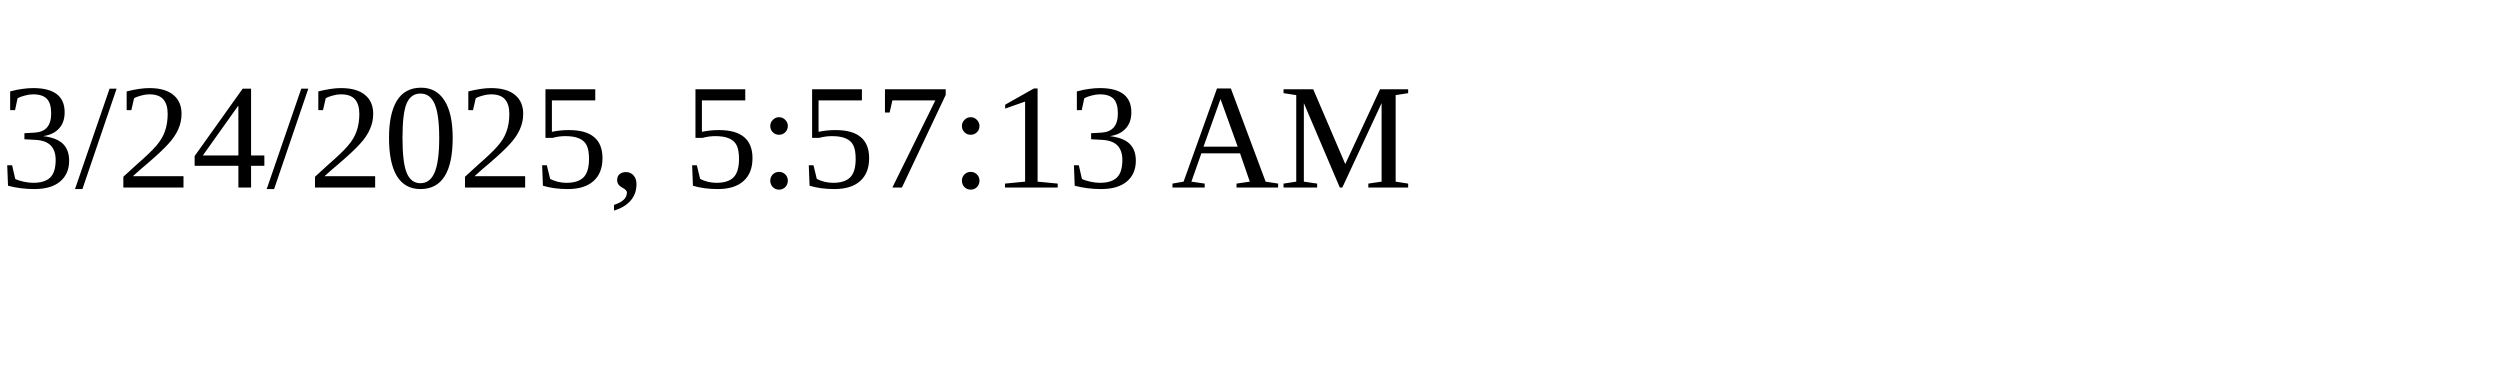
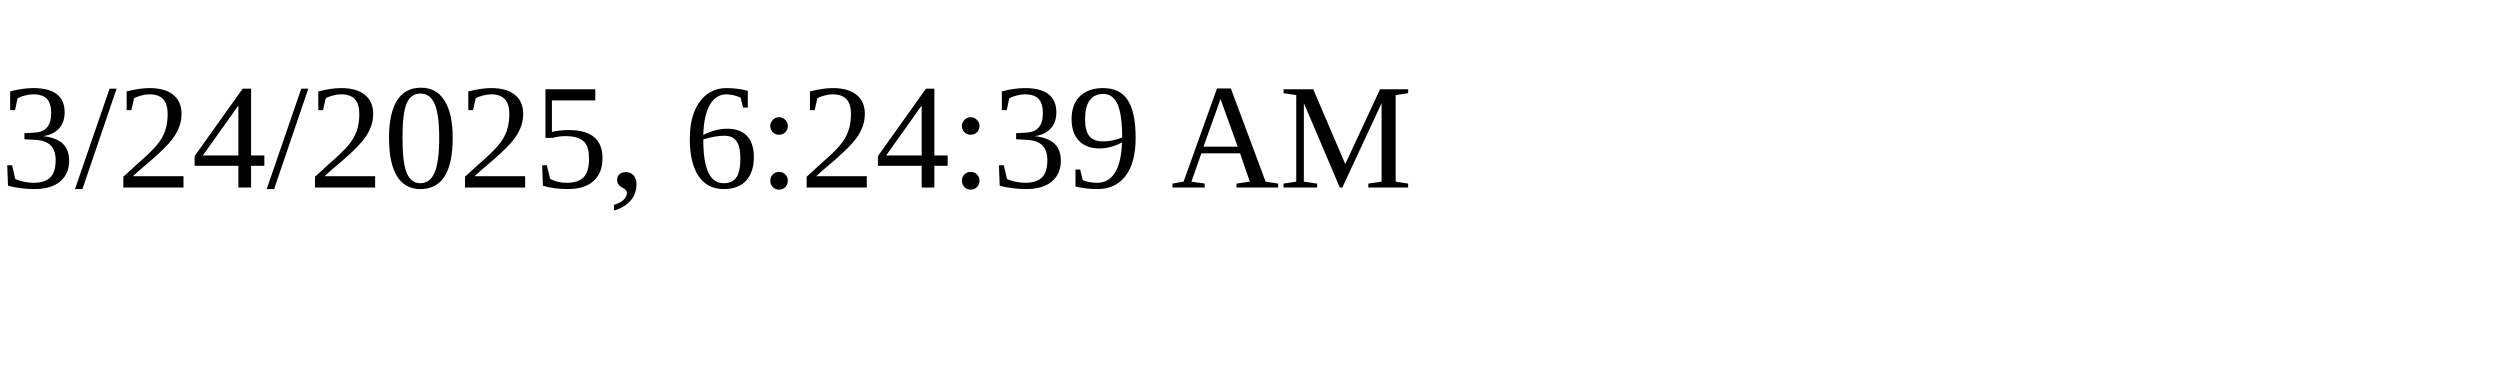
<svg xmlns="http://www.w3.org/2000/svg" height="30" width="200">
-   <text x="0" y="15">3/24/2025, 5:57:13 AM</text>
+   <text x="0" y="15">3/24/2025, 6:24:39 AM</text>
</svg>
